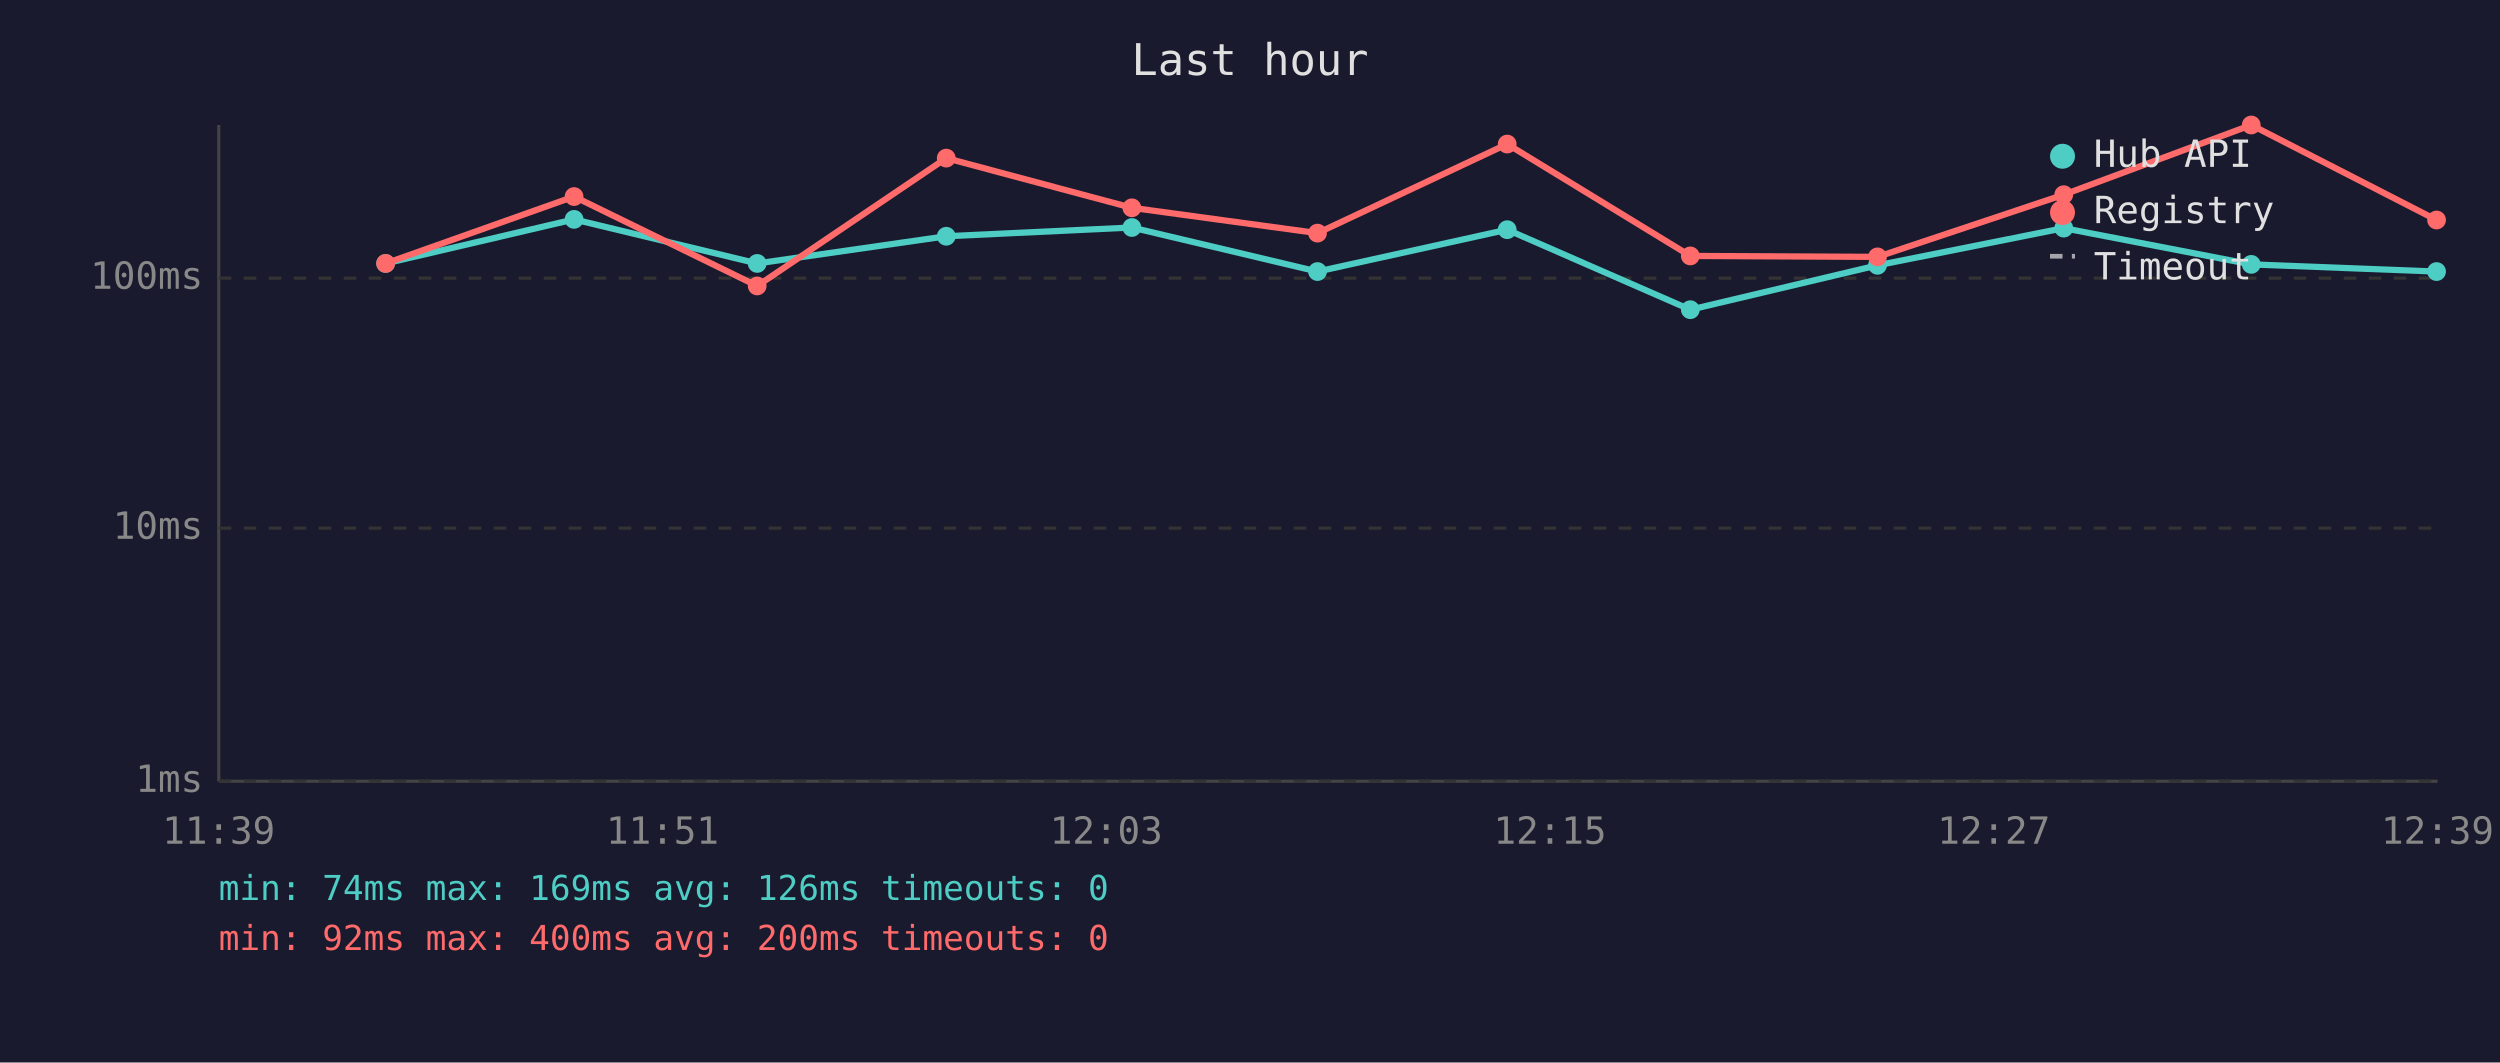
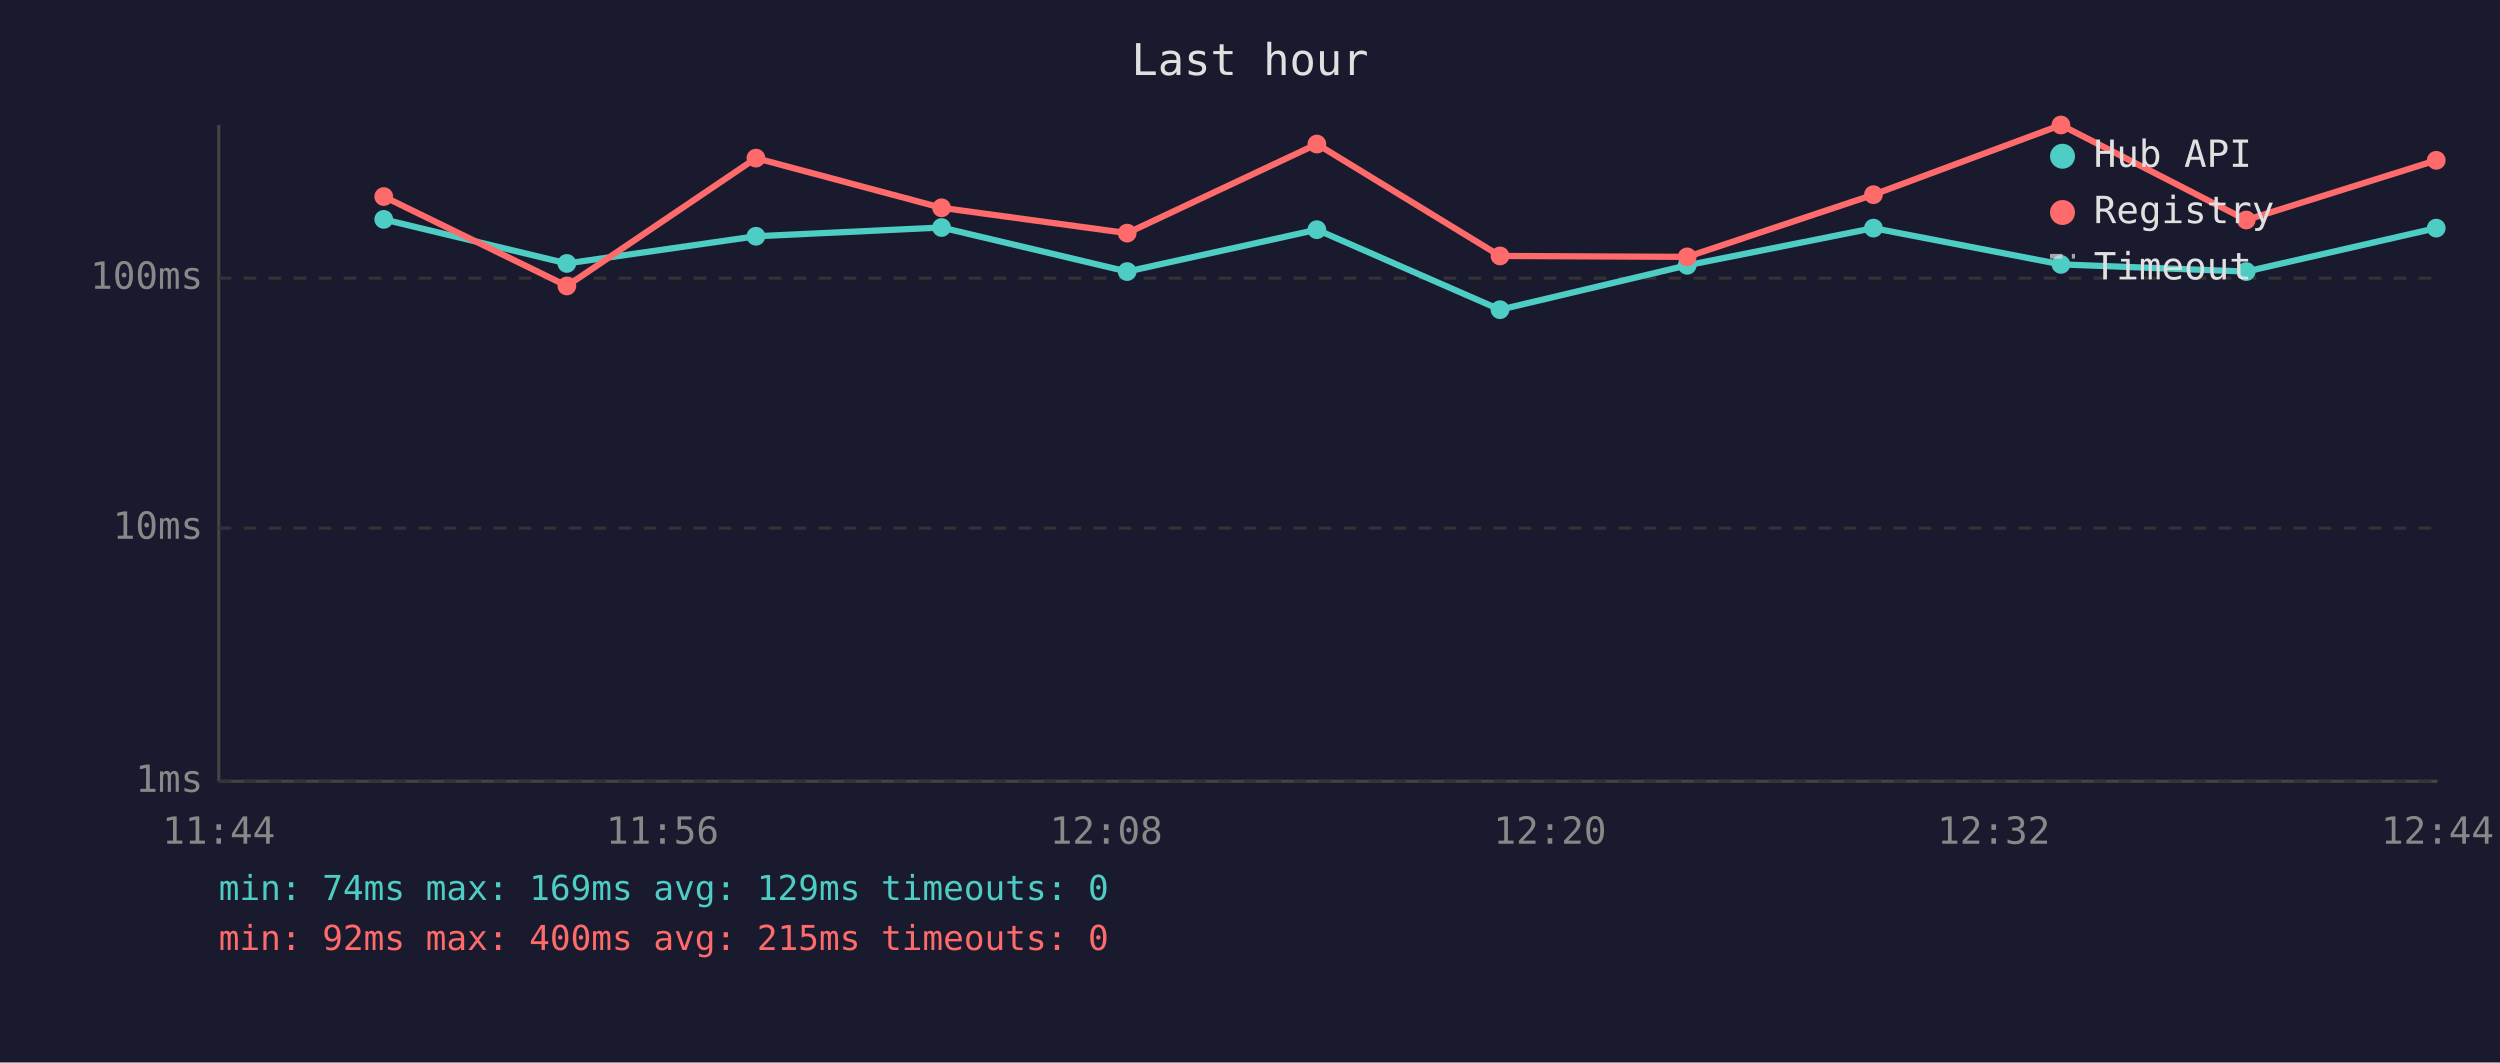
<svg xmlns="http://www.w3.org/2000/svg" viewBox="0 0 800 340" font-family="monospace" font-size="12">
  <rect width="800" height="340" fill="#1a1a2e" />
  <text x="400" y="24" fill="#e0e0e0" font-size="14" text-anchor="middle">Last hour</text>
  <line x1="70" y1="40" x2="70" y2="250" stroke="#444" stroke-width="1" />
  <line x1="70" y1="250" x2="780" y2="250" stroke="#444" stroke-width="1" />
  <line x1="70" y1="250" x2="780" y2="250" stroke="#333" stroke-width="1" stroke-dasharray="4" />
  <text x="65" y="250" fill="#888" text-anchor="end" dominant-baseline="middle">1ms</text>
  <line x1="70" y1="169" x2="780" y2="169" stroke="#333" stroke-width="1" stroke-dasharray="4" />
  <text x="65" y="169" fill="#888" text-anchor="end" dominant-baseline="middle">10ms</text>
  <line x1="70" y1="89" x2="780" y2="89" stroke="#333" stroke-width="1" stroke-dasharray="4" />
  <text x="65" y="89" fill="#888" text-anchor="end" dominant-baseline="middle">100ms</text>
-   <text x="70" y="270" fill="#888" text-anchor="middle">11:39</text>
-   <text x="212" y="270" fill="#888" text-anchor="middle">11:51</text>
-   <text x="354" y="270" fill="#888" text-anchor="middle">12:03</text>
-   <text x="496" y="270" fill="#888" text-anchor="middle">12:15</text>
-   <text x="638" y="270" fill="#888" text-anchor="middle">12:27</text>
-   <text x="780" y="270" fill="#888" text-anchor="middle">12:39</text>
-   <polyline points="123.4,84.3 183.7,70.2 242.3,84.3 302.8,75.6 362.2,72.8 421.6,86.9 482.3,73.5 540.9,99.1 600.8,84.9 660.4,73.0 720.4,84.6 779.7,86.9" fill="none" stroke="#4ecdc4" stroke-width="2" opacity="1" />
-   <circle cx="123.4" cy="84.3" r="3" fill="#4ecdc4" />
-   <circle cx="183.7" cy="70.2" r="3" fill="#4ecdc4" />
-   <circle cx="242.3" cy="84.3" r="3" fill="#4ecdc4" />
-   <circle cx="302.8" cy="75.6" r="3" fill="#4ecdc4" />
-   <circle cx="362.2" cy="72.8" r="3" fill="#4ecdc4" />
-   <circle cx="421.6" cy="86.9" r="3" fill="#4ecdc4" />
-   <circle cx="482.3" cy="73.5" r="3" fill="#4ecdc4" />
-   <circle cx="540.9" cy="99.1" r="3" fill="#4ecdc4" />
-   <circle cx="600.8" cy="84.9" r="3" fill="#4ecdc4" />
-   <circle cx="660.4" cy="73.0" r="3" fill="#4ecdc4" />
-   <circle cx="720.4" cy="84.6" r="3" fill="#4ecdc4" />
-   <circle cx="779.7" cy="86.9" r="3" fill="#4ecdc4" />
-   <polyline points="123.4,84.3 183.7,62.9 242.3,91.5 302.8,50.6 362.2,66.5 421.6,74.6 482.3,46.1 540.9,81.9 600.8,82.2 660.4,62.3 720.4,40.0 779.7,70.4" fill="none" stroke="#ff6b6b" stroke-width="2" opacity="1" />
-   <circle cx="123.4" cy="84.3" r="3" fill="#ff6b6b" />
-   <circle cx="183.7" cy="62.9" r="3" fill="#ff6b6b" />
-   <circle cx="242.3" cy="91.5" r="3" fill="#ff6b6b" />
-   <circle cx="302.8" cy="50.6" r="3" fill="#ff6b6b" />
-   <circle cx="362.2" cy="66.5" r="3" fill="#ff6b6b" />
-   <circle cx="421.6" cy="74.6" r="3" fill="#ff6b6b" />
-   <circle cx="482.3" cy="46.1" r="3" fill="#ff6b6b" />
-   <circle cx="540.9" cy="81.9" r="3" fill="#ff6b6b" />
-   <circle cx="600.8" cy="82.2" r="3" fill="#ff6b6b" />
-   <circle cx="660.4" cy="62.3" r="3" fill="#ff6b6b" />
-   <circle cx="720.4" cy="40.0" r="3" fill="#ff6b6b" />
-   <circle cx="779.7" cy="70.4" r="3" fill="#ff6b6b" />
+   <text x="70" y="270" fill="#888" text-anchor="middle">11:44</text>
+   <text x="212" y="270" fill="#888" text-anchor="middle">11:56</text>
+   <text x="354" y="270" fill="#888" text-anchor="middle">12:08</text>
+   <text x="496" y="270" fill="#888" text-anchor="middle">12:20</text>
+   <text x="638" y="270" fill="#888" text-anchor="middle">12:32</text>
+   <text x="780" y="270" fill="#888" text-anchor="middle">12:44</text>
+   <polyline points="122.8,70.2 181.4,84.3 241.9,75.6 301.3,72.8 360.7,86.9 421.4,73.5 480.0,99.1 539.9,84.9 599.5,73.0 659.5,84.6 718.8,86.9 779.6,73.0" fill="none" stroke="#4ecdc4" stroke-width="2" opacity="1" />
+   <circle cx="122.8" cy="70.2" r="3" fill="#4ecdc4" />
+   <circle cx="181.4" cy="84.3" r="3" fill="#4ecdc4" />
+   <circle cx="241.9" cy="75.6" r="3" fill="#4ecdc4" />
+   <circle cx="301.3" cy="72.8" r="3" fill="#4ecdc4" />
+   <circle cx="360.7" cy="86.9" r="3" fill="#4ecdc4" />
+   <circle cx="421.4" cy="73.5" r="3" fill="#4ecdc4" />
+   <circle cx="480.0" cy="99.1" r="3" fill="#4ecdc4" />
+   <circle cx="539.9" cy="84.9" r="3" fill="#4ecdc4" />
+   <circle cx="599.5" cy="73.0" r="3" fill="#4ecdc4" />
+   <circle cx="659.5" cy="84.6" r="3" fill="#4ecdc4" />
+   <circle cx="718.8" cy="86.9" r="3" fill="#4ecdc4" />
+   <circle cx="779.6" cy="73.0" r="3" fill="#4ecdc4" />
+   <polyline points="122.8,62.9 181.4,91.5 241.9,50.6 301.3,66.5 360.7,74.6 421.4,46.1 480.0,81.9 539.9,82.2 599.5,62.3 659.5,40.0 718.8,70.4 779.6,51.3" fill="none" stroke="#ff6b6b" stroke-width="2" opacity="1" />
+   <circle cx="122.8" cy="62.9" r="3" fill="#ff6b6b" />
+   <circle cx="181.4" cy="91.5" r="3" fill="#ff6b6b" />
+   <circle cx="241.9" cy="50.6" r="3" fill="#ff6b6b" />
+   <circle cx="301.3" cy="66.5" r="3" fill="#ff6b6b" />
+   <circle cx="360.7" cy="74.6" r="3" fill="#ff6b6b" />
+   <circle cx="421.4" cy="46.1" r="3" fill="#ff6b6b" />
+   <circle cx="480.0" cy="81.9" r="3" fill="#ff6b6b" />
+   <circle cx="539.9" cy="82.2" r="3" fill="#ff6b6b" />
+   <circle cx="599.5" cy="62.3" r="3" fill="#ff6b6b" />
+   <circle cx="659.5" cy="40.0" r="3" fill="#ff6b6b" />
+   <circle cx="718.8" cy="70.4" r="3" fill="#ff6b6b" />
+   <circle cx="779.6" cy="51.3" r="3" fill="#ff6b6b" />
  <circle cx="660" cy="50" r="4" fill="#4ecdc4" />
  <text x="670" y="50" fill="#e0e0e0" dominant-baseline="middle">Hub API</text>
  <circle cx="660" cy="68" r="4" fill="#ff6b6b" />
  <text x="670" y="68" fill="#e0e0e0" dominant-baseline="middle">Registry</text>
  <line x1="656" y1="82" x2="664" y2="82" stroke="#e0e0e0" stroke-width="1.5" stroke-dasharray="4,3" opacity="0.7" />
  <text x="670" y="86" fill="#e0e0e0" dominant-baseline="middle">Timeout</text>
-   <text x="70" y="288" fill="#4ecdc4" font-size="11">min: 74ms  max: 169ms  avg: 126ms  timeouts: 0</text>
-   <text x="70" y="304" fill="#ff6b6b" font-size="11">min: 92ms  max: 400ms  avg: 200ms  timeouts: 0</text>
+   <text x="70" y="288" fill="#4ecdc4" font-size="11">min: 74ms  max: 169ms  avg: 129ms  timeouts: 0</text>
+   <text x="70" y="304" fill="#ff6b6b" font-size="11">min: 92ms  max: 400ms  avg: 215ms  timeouts: 0</text>
</svg>
